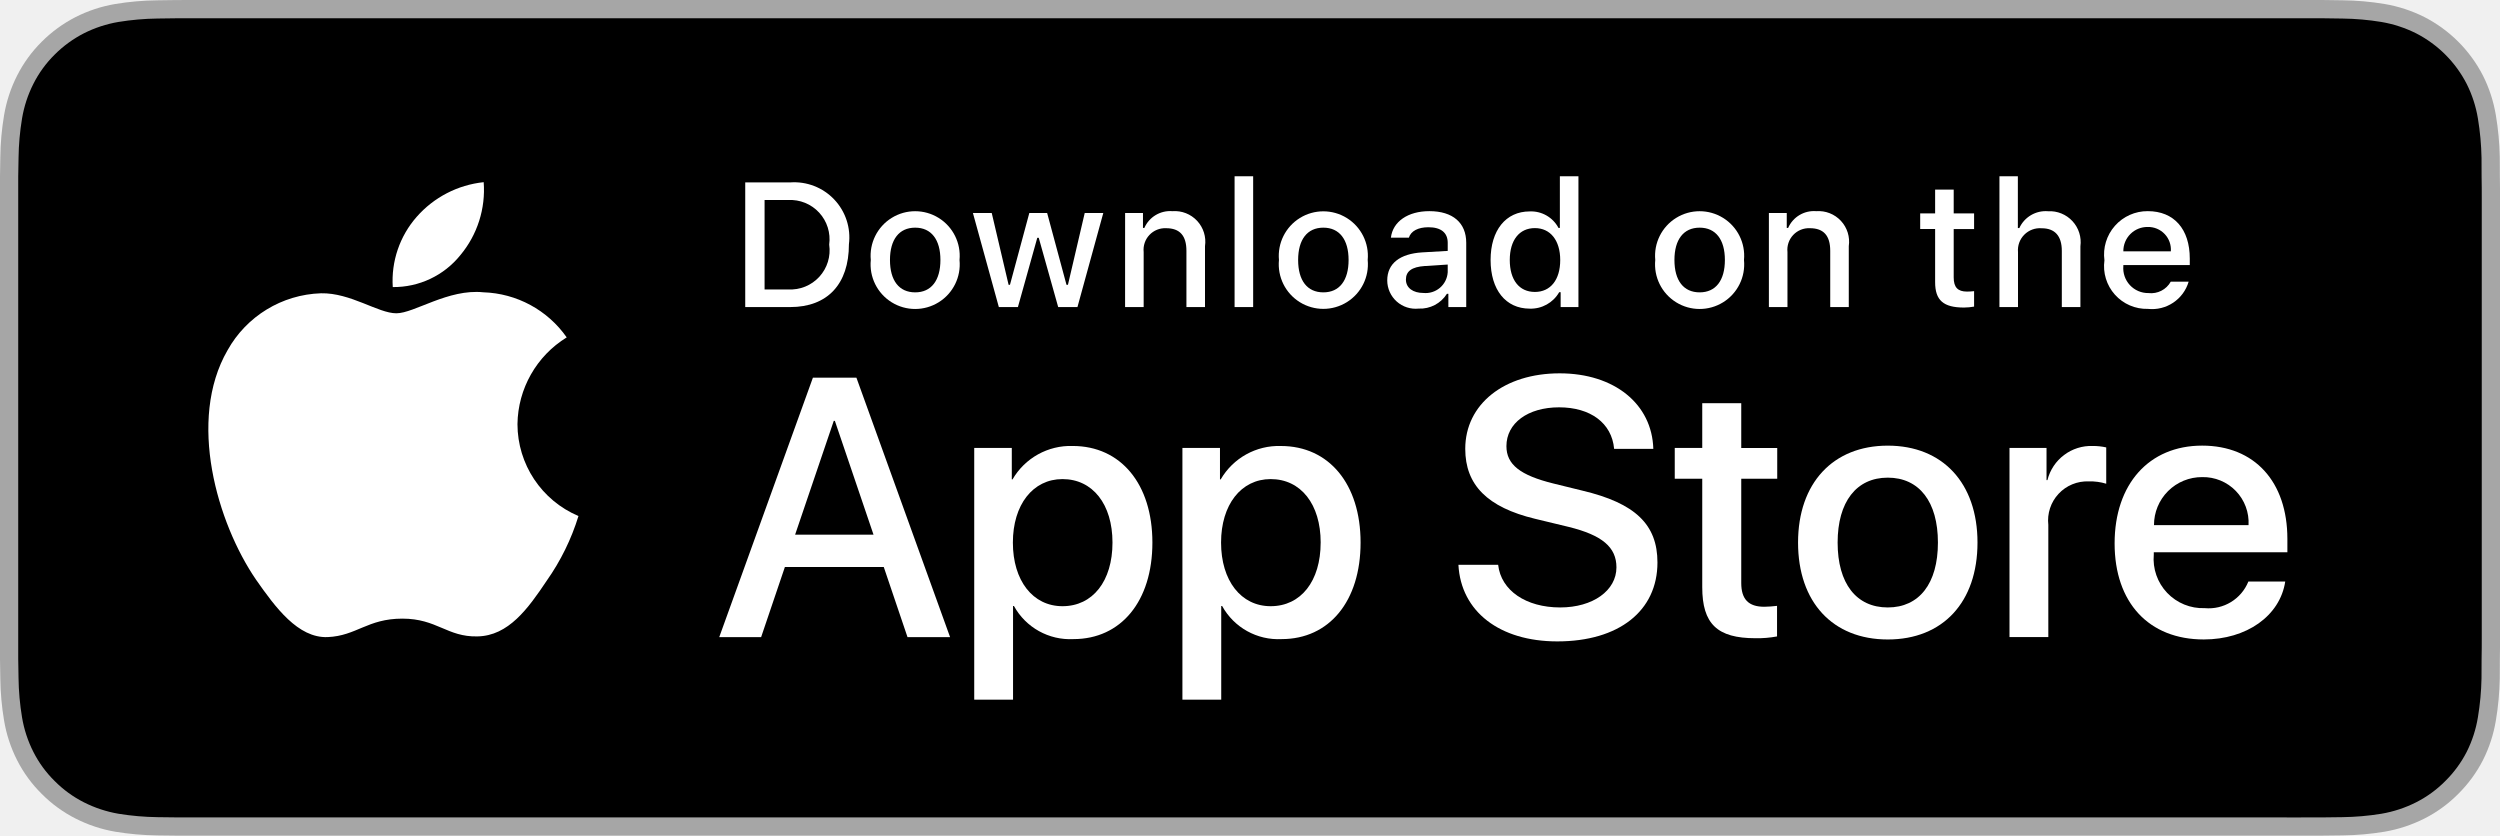
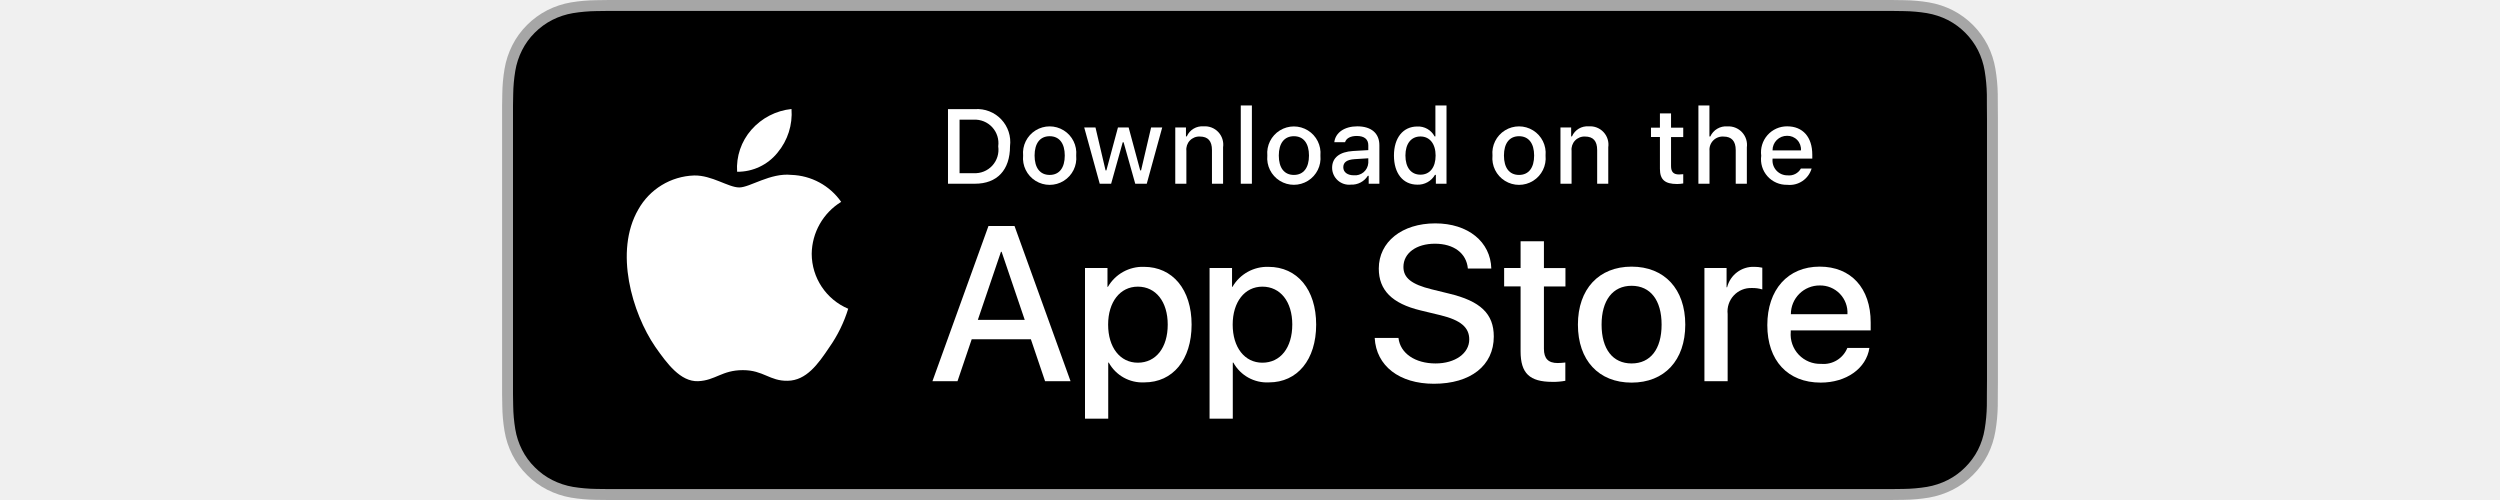
- <svg xmlns="http://www.w3.org/2000/svg" id="livetype" width="119.664" height="40" viewBox="0 0 119.664 40">
+ <svg xmlns="http://www.w3.org/2000/svg" id="livetype" width="200" height="40" viewBox="0 0 119.664 40">
  <g>
    <g>
      <g>
        <path d="M110.135,0H9.535c-.367,0-.729,0-1.095.002-.306.002-.61.008-.919.013A13.215,13.215,0,0,0,5.517.191a6.665,6.665,0,0,0-1.901.627A6.438,6.438,0,0,0,1.998,1.997,6.258,6.258,0,0,0,.819,3.618a6.601,6.601,0,0,0-.625,1.903,12.993,12.993,0,0,0-.179,2.002C.006,7.83.005,8.138,0,8.444V31.559c.005.31.006.611.015.922a12.992,12.992,0,0,0,.179,2.002,6.588,6.588,0,0,0,.625,1.904A6.208,6.208,0,0,0,1.998,38.001a6.274,6.274,0,0,0,1.619,1.179,6.701,6.701,0,0,0,1.901.631,13.455,13.455,0,0,0,2.004.177c.309.007.613.011.919.011C8.806,40,9.168,40,9.535,40H110.135c.359,0,.725,0,1.084-.002.305,0,.617-.004.922-.011a13.279,13.279,0,0,0,2-.177,6.804,6.804,0,0,0,1.908-.631,6.277,6.277,0,0,0,1.617-1.179,6.395,6.395,0,0,0,1.182-1.614,6.604,6.604,0,0,0,.619-1.904,13.506,13.506,0,0,0,.186-2.002c.004-.311.004-.611.004-.922.008-.363.008-.725.008-1.094V9.536c0-.366,0-.729-.008-1.092,0-.307,0-.614-.004-.921a13.507,13.507,0,0,0-.186-2.002,6.618,6.618,0,0,0-.619-1.903,6.466,6.466,0,0,0-2.799-2.8,6.768,6.768,0,0,0-1.908-.627,13.044,13.044,0,0,0-2-.177c-.305-.005-.617-.011-.922-.013-.359-.002-.725-.002-1.084-.002Z" style="fill: #a6a6a6" />
        <path d="M8.445,39.125c-.305,0-.602-.004-.904-.011a12.687,12.687,0,0,1-1.869-.163,5.884,5.884,0,0,1-1.657-.548,5.406,5.406,0,0,1-1.397-1.017,5.321,5.321,0,0,1-1.021-1.397,5.722,5.722,0,0,1-.543-1.657,12.414,12.414,0,0,1-.167-1.875c-.006-.211-.015-.913-.015-.913V8.444S.882,7.753.888,7.55a12.37,12.37,0,0,1,.166-1.872,5.755,5.755,0,0,1,.543-1.662A5.373,5.373,0,0,1,2.612,2.618,5.565,5.565,0,0,1,4.014,1.595a5.823,5.823,0,0,1,1.653-.544A12.586,12.586,0,0,1,7.543.887L8.445.875H111.214l.913.013a12.385,12.385,0,0,1,1.858.163,5.938,5.938,0,0,1,1.671.548,5.594,5.594,0,0,1,2.415,2.42,5.763,5.763,0,0,1,.535,1.649,12.995,12.995,0,0,1,.174,1.887c.003.283.003.587.003.89.008.375.008.732.008,1.092V30.465c0,.363,0,.718-.008,1.075,0,.325,0,.623-.004.93a12.731,12.731,0,0,1-.171,1.853,5.739,5.739,0,0,1-.54,1.67,5.48,5.48,0,0,1-1.016,1.386,5.413,5.413,0,0,1-1.399,1.022,5.862,5.862,0,0,1-1.668.55,12.542,12.542,0,0,1-1.869.163c-.293.007-.6.011-.897.011l-1.084.002Z" />
      </g>
      <g id="_Group_" data-name="&lt;Group&gt;">
        <g id="_Group_2" data-name="&lt;Group&gt;">
          <g id="_Group_3" data-name="&lt;Group&gt;">
            <path id="_Path_" data-name="&lt;Path&gt;" d="M24.769,20.301a4.949,4.949,0,0,1,2.357-4.152,5.066,5.066,0,0,0-3.991-2.158c-1.679-.176-3.307,1.005-4.163,1.005-.872,0-2.19-.987-3.608-.958a5.315,5.315,0,0,0-4.473,2.728c-1.934,3.348-.491,8.269,1.361,10.976.927,1.325,2.01,2.806,3.428,2.753,1.387-.058,1.905-.884,3.579-.884,1.659,0,2.145.884,3.591.851,1.488-.024,2.426-1.331,3.321-2.669a10.962,10.962,0,0,0,1.518-3.093A4.782,4.782,0,0,1,24.769,20.301Z" style="fill: #fff" />
            <path id="_Path_2" data-name="&lt;Path&gt;" d="M22.037,12.211a4.872,4.872,0,0,0,1.115-3.491,4.957,4.957,0,0,0-3.208,1.66,4.636,4.636,0,0,0-1.144,3.361A4.099,4.099,0,0,0,22.037,12.211Z" style="fill: #fff" />
          </g>
        </g>
        <g>
          <path d="M42.302,27.14h-4.733l-1.137,3.356H34.427l4.483-12.418h2.083l4.483,12.418H43.438ZM38.059,25.591h3.752l-1.85-5.447h-.052Z" style="fill: #fff" />
          <path d="M55.16,25.97c0,2.813-1.506,4.621-3.778,4.621a3.069,3.069,0,0,1-2.849-1.584h-.043v4.484h-1.858V21.442H48.43v1.506h.034a3.212,3.212,0,0,1,2.883-1.601C53.645,21.348,55.16,23.164,55.16,25.97Zm-1.91,0c0-1.833-.947-3.038-2.393-3.038-1.42,0-2.375,1.23-2.375,3.038,0,1.824.955,3.046,2.375,3.046C52.302,29.016,53.25,27.819,53.25,25.97Z" style="fill: #fff" />
          <path d="M65.125,25.97c0,2.813-1.506,4.621-3.778,4.621a3.069,3.069,0,0,1-2.849-1.584h-.043v4.484h-1.858V21.442H58.395v1.506h.034A3.212,3.212,0,0,1,61.312,21.348C63.61,21.348,65.125,23.164,65.125,25.97Zm-1.91,0c0-1.833-.947-3.038-2.393-3.038-1.42,0-2.375,1.23-2.375,3.038,0,1.824.955,3.046,2.375,3.046C62.267,29.016,63.214,27.819,63.214,25.97Z" style="fill: #fff" />
          <path d="M71.71,27.036c.138,1.231,1.334,2.04,2.969,2.04,1.566,0,2.693-.809,2.693-1.919,0-.964-.68-1.541-2.289-1.937l-1.609-.388c-2.28-.551-3.339-1.617-3.339-3.348,0-2.143,1.867-3.614,4.519-3.614,2.624,0,4.423,1.472,4.483,3.614h-1.876c-.112-1.239-1.137-1.987-2.634-1.987s-2.521.757-2.521,1.858c0,.878.654,1.395,2.255,1.79l1.368.336c2.548.603,3.606,1.626,3.606,3.442,0,2.323-1.851,3.778-4.794,3.778-2.754,0-4.613-1.421-4.733-3.667Z" style="fill: #fff" />
          <path d="M83.346,19.3v2.143h1.722v1.472H83.346v4.991c0,.775.345,1.137,1.102,1.137a5.808,5.808,0,0,0,.611-.043v1.463a5.104,5.104,0,0,1-1.032.086c-1.833,0-2.548-.688-2.548-2.444V22.914H80.163V21.442H81.479V19.3Z" style="fill: #fff" />
          <path d="M86.065,25.97c0-2.849,1.678-4.639,4.294-4.639,2.625,0,4.295,1.79,4.295,4.639,0,2.856-1.661,4.639-4.295,4.639C87.726,30.608,86.065,28.826,86.065,25.97Zm6.695,0c0-1.954-.896-3.107-2.401-3.107s-2.4,1.162-2.4,3.107c0,1.962.895,3.106,2.4,3.106S92.76,27.932,92.76,25.97Z" style="fill: #fff" />
          <path d="M96.186,21.442h1.772v1.541h.043a2.159,2.159,0,0,1,2.178-1.636,2.866,2.866,0,0,1,.637.069v1.738a2.598,2.598,0,0,0-.835-.112,1.873,1.873,0,0,0-1.937,2.083v5.37h-1.858Z" style="fill: #fff" />
          <path d="M109.384,27.837c-.25,1.644-1.851,2.771-3.898,2.771-2.634,0-4.269-1.765-4.269-4.596,0-2.84,1.644-4.682,4.19-4.682,2.505,0,4.08,1.721,4.08,4.466v.637h-6.395v.112a2.358,2.358,0,0,0,2.436,2.564,2.048,2.048,0,0,0,2.091-1.273Zm-6.282-2.702h4.526a2.177,2.177,0,0,0-2.221-2.298A2.292,2.292,0,0,0,103.102,25.135Z" style="fill: #fff" />
        </g>
      </g>
    </g>
    <g id="_Group_4" data-name="&lt;Group&gt;">
      <g>
        <path d="M37.826,8.731a2.64,2.64,0,0,1,2.808,2.965c0,1.906-1.03,3.002-2.808,3.002H35.671V8.731Zm-1.229,5.123h1.125a1.876,1.876,0,0,0,1.968-2.146,1.881,1.881,0,0,0-1.968-2.134h-1.125Z" style="fill: #fff" />
        <path d="M41.681,12.444a2.133,2.133,0,1,1,4.247,0,2.134,2.134,0,1,1-4.247,0Zm3.333,0c0-.976-.438-1.547-1.208-1.547-.772,0-1.207.571-1.207,1.547,0,.984.435,1.55,1.207,1.55C44.575,13.995,45.014,13.424,45.014,12.444Z" style="fill: #fff" />
        <path d="M51.573,14.698h-.922l-.931-3.316h-.07l-.927,3.316h-.913l-1.241-4.503h.901l.807,3.436h.066l.926-3.436h.853l.926,3.436h.07l.803-3.436h.889Z" style="fill: #fff" />
        <path d="M53.854,10.195H54.709v.715h.066a1.348,1.348,0,0,1,1.344-.802,1.465,1.465,0,0,1,1.559,1.675v2.915h-.889V12.006c0-.724-.314-1.083-.972-1.083a1.033,1.033,0,0,0-1.075,1.141v2.634h-.889Z" style="fill: #fff" />
        <path d="M59.094,8.437h.889v6.261h-.889Z" style="fill: #fff" />
        <path d="M61.218,12.444a2.133,2.133,0,1,1,4.248,0,2.134,2.134,0,1,1-4.248,0Zm3.333,0c0-.976-.438-1.547-1.208-1.547-.772,0-1.207.571-1.207,1.547,0,.984.435,1.55,1.207,1.55C64.112,13.995,64.551,13.424,64.551,12.444Z" style="fill: #fff" />
        <path d="M66.401,13.424c0-.811.604-1.278,1.675-1.344l1.22-.07v-.389c0-.476-.314-.744-.922-.744-.496,0-.84.182-.938.5h-.86c.091-.773.818-1.27,1.84-1.27,1.129,0,1.766.562,1.766,1.513v3.077h-.855v-.633h-.07a1.515,1.515,0,0,1-1.353.707A1.36,1.36,0,0,1,66.401,13.424Zm2.895-.385v-.376l-1.1.07c-.62.042-.901.252-.901.649,0,.405.352.641.835.641A1.062,1.062,0,0,0,69.295,13.04Z" style="fill: #fff" />
        <path d="M71.348,12.444c0-1.423.731-2.324,1.869-2.324a1.484,1.484,0,0,1,1.381.79h.066V8.437h.889v6.261h-.852v-.711h-.07a1.563,1.563,0,0,1-1.414.786C72.072,14.772,71.348,13.871,71.348,12.444Zm.918,0c0,.955.45,1.53,1.203,1.53.749,0,1.212-.583,1.212-1.526,0-.938-.468-1.53-1.212-1.53C72.721,10.918,72.266,11.497,72.266,12.444Z" style="fill: #fff" />
        <path d="M79.23,12.444a2.133,2.133,0,1,1,4.247,0,2.134,2.134,0,1,1-4.247,0Zm3.333,0c0-.976-.438-1.547-1.208-1.547-.772,0-1.207.571-1.207,1.547,0,.984.435,1.55,1.207,1.55C82.125,13.995,82.563,13.424,82.563,12.444Z" style="fill: #fff" />
        <path d="M84.669,10.195h.855v.715h.066a1.348,1.348,0,0,1,1.344-.802,1.465,1.465,0,0,1,1.559,1.675v2.915H87.605V12.006c0-.724-.314-1.083-.972-1.083a1.033,1.033,0,0,0-1.075,1.141v2.634h-.889Z" style="fill: #fff" />
        <path d="M93.515,9.074v1.142h.976v.749h-.976V13.279c0,.472.194.678.637.678a2.967,2.967,0,0,0,.339-.021v.74a2.916,2.916,0,0,1-.483.045c-.988,0-1.382-.348-1.382-1.216v-2.543h-.715v-.749h.715V9.074Z" style="fill: #fff" />
        <path d="M95.705,8.437h.881v2.481h.07a1.386,1.386,0,0,1,1.373-.807,1.483,1.483,0,0,1,1.551,1.679v2.907H98.69v-2.688c0-.719-.335-1.083-.963-1.083a1.052,1.052,0,0,0-1.134,1.142v2.63h-.889Z" style="fill: #fff" />
        <path d="M104.761,13.482a1.828,1.828,0,0,1-1.951,1.303A2.045,2.045,0,0,1,100.73,12.46a2.077,2.077,0,0,1,2.076-2.353c1.253,0,2.009.856,2.009,2.27V12.688h-3.18v.05a1.19,1.19,0,0,0,1.199,1.29,1.079,1.079,0,0,0,1.071-.546Zm-3.126-1.451h2.274a1.086,1.086,0,0,0-1.108-1.167A1.152,1.152,0,0,0,101.635,12.031Z" style="fill: #fff" />
      </g>
    </g>
  </g>
</svg>
